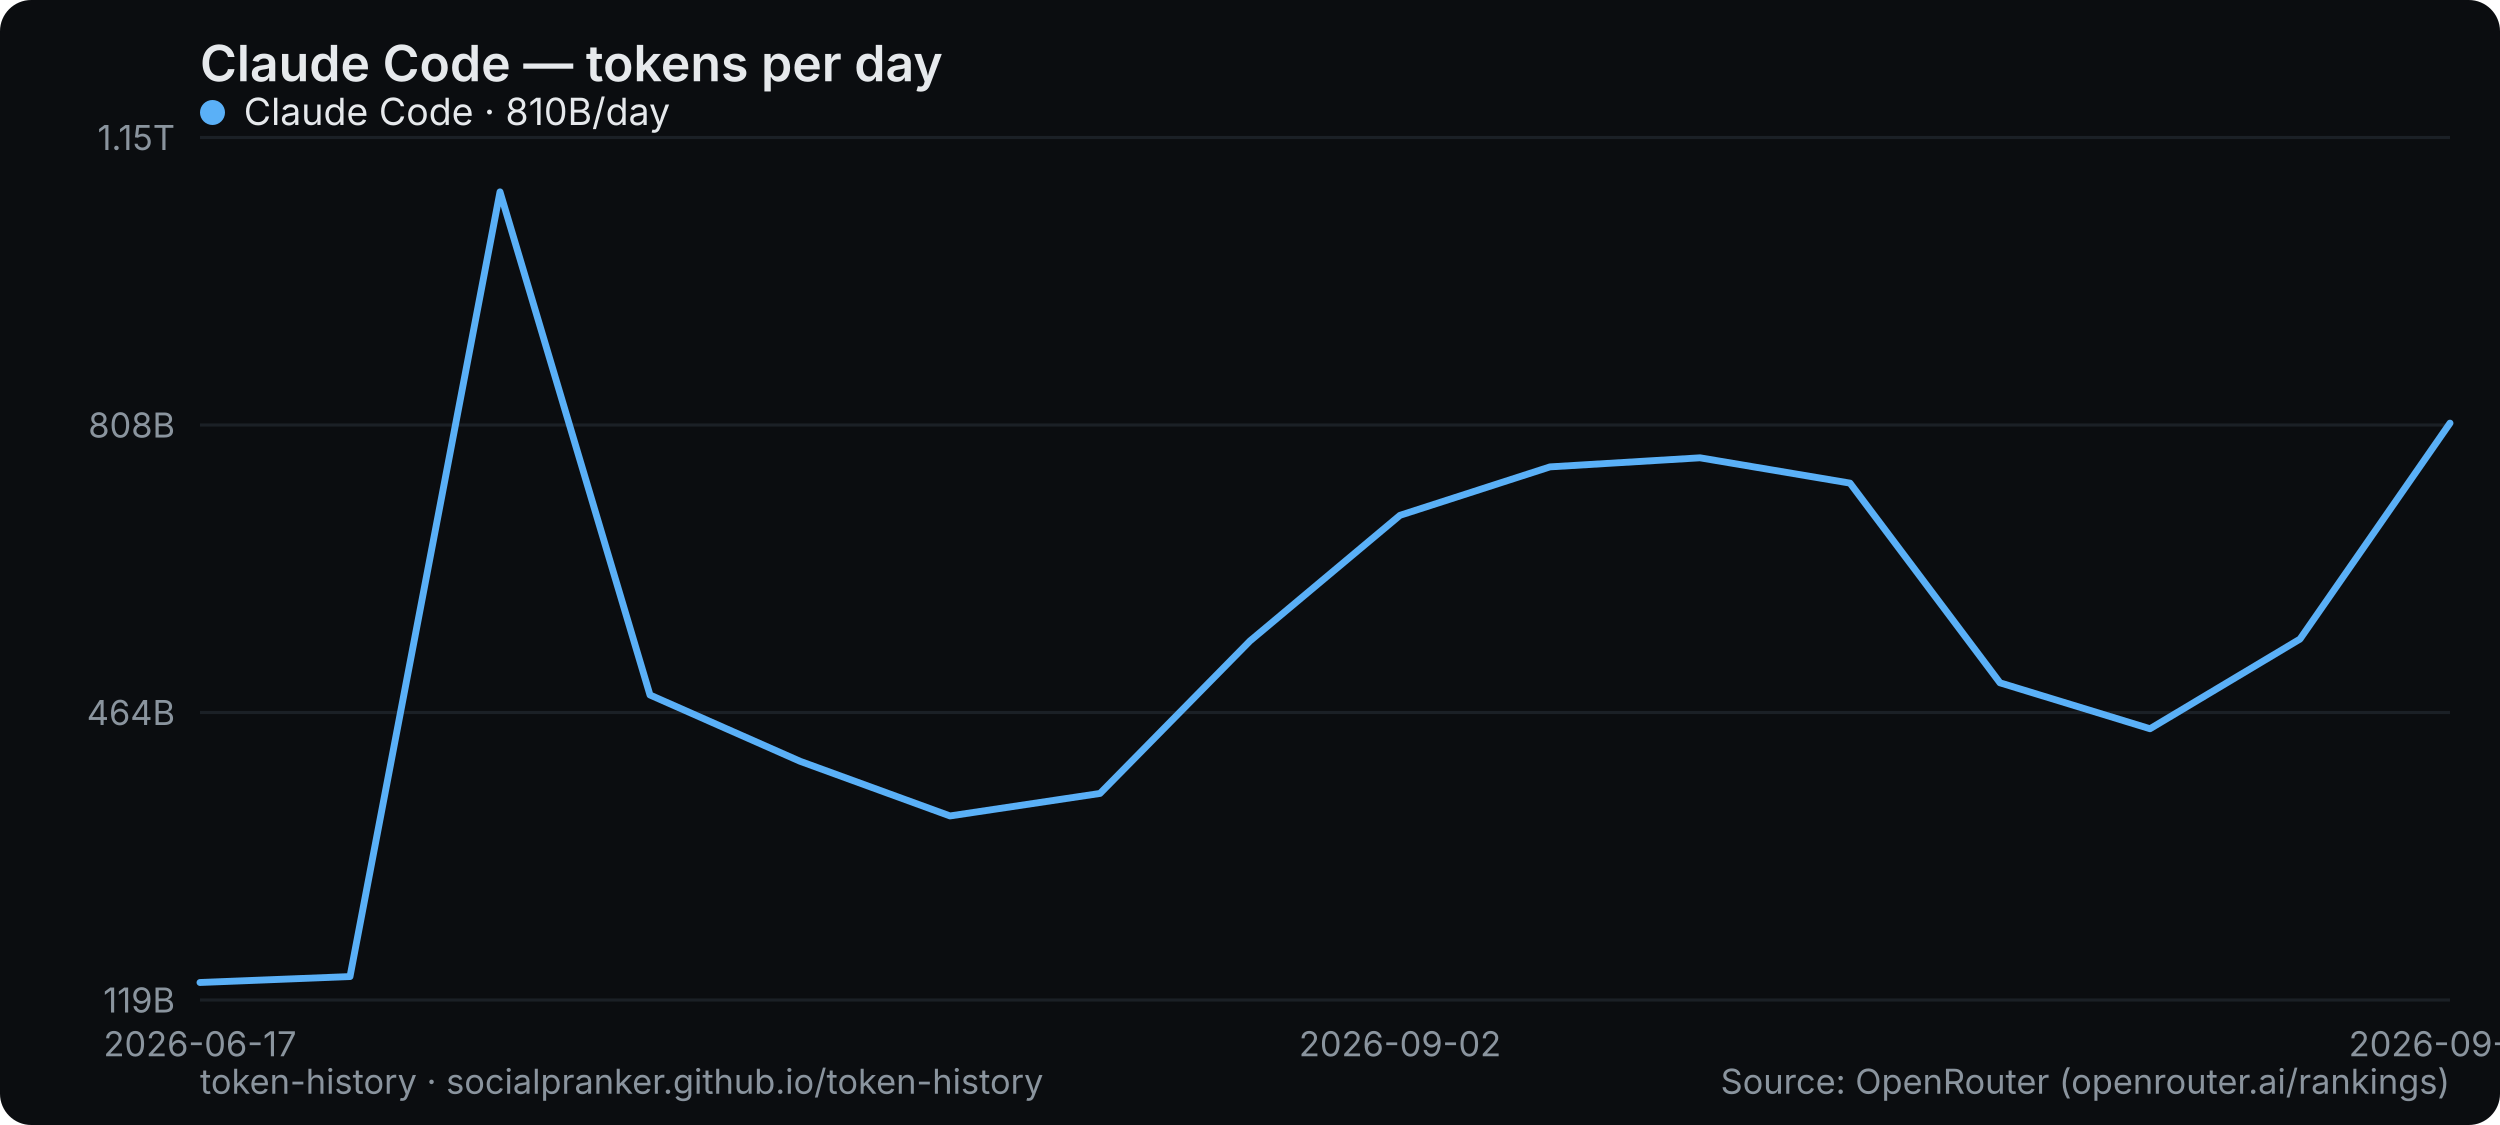
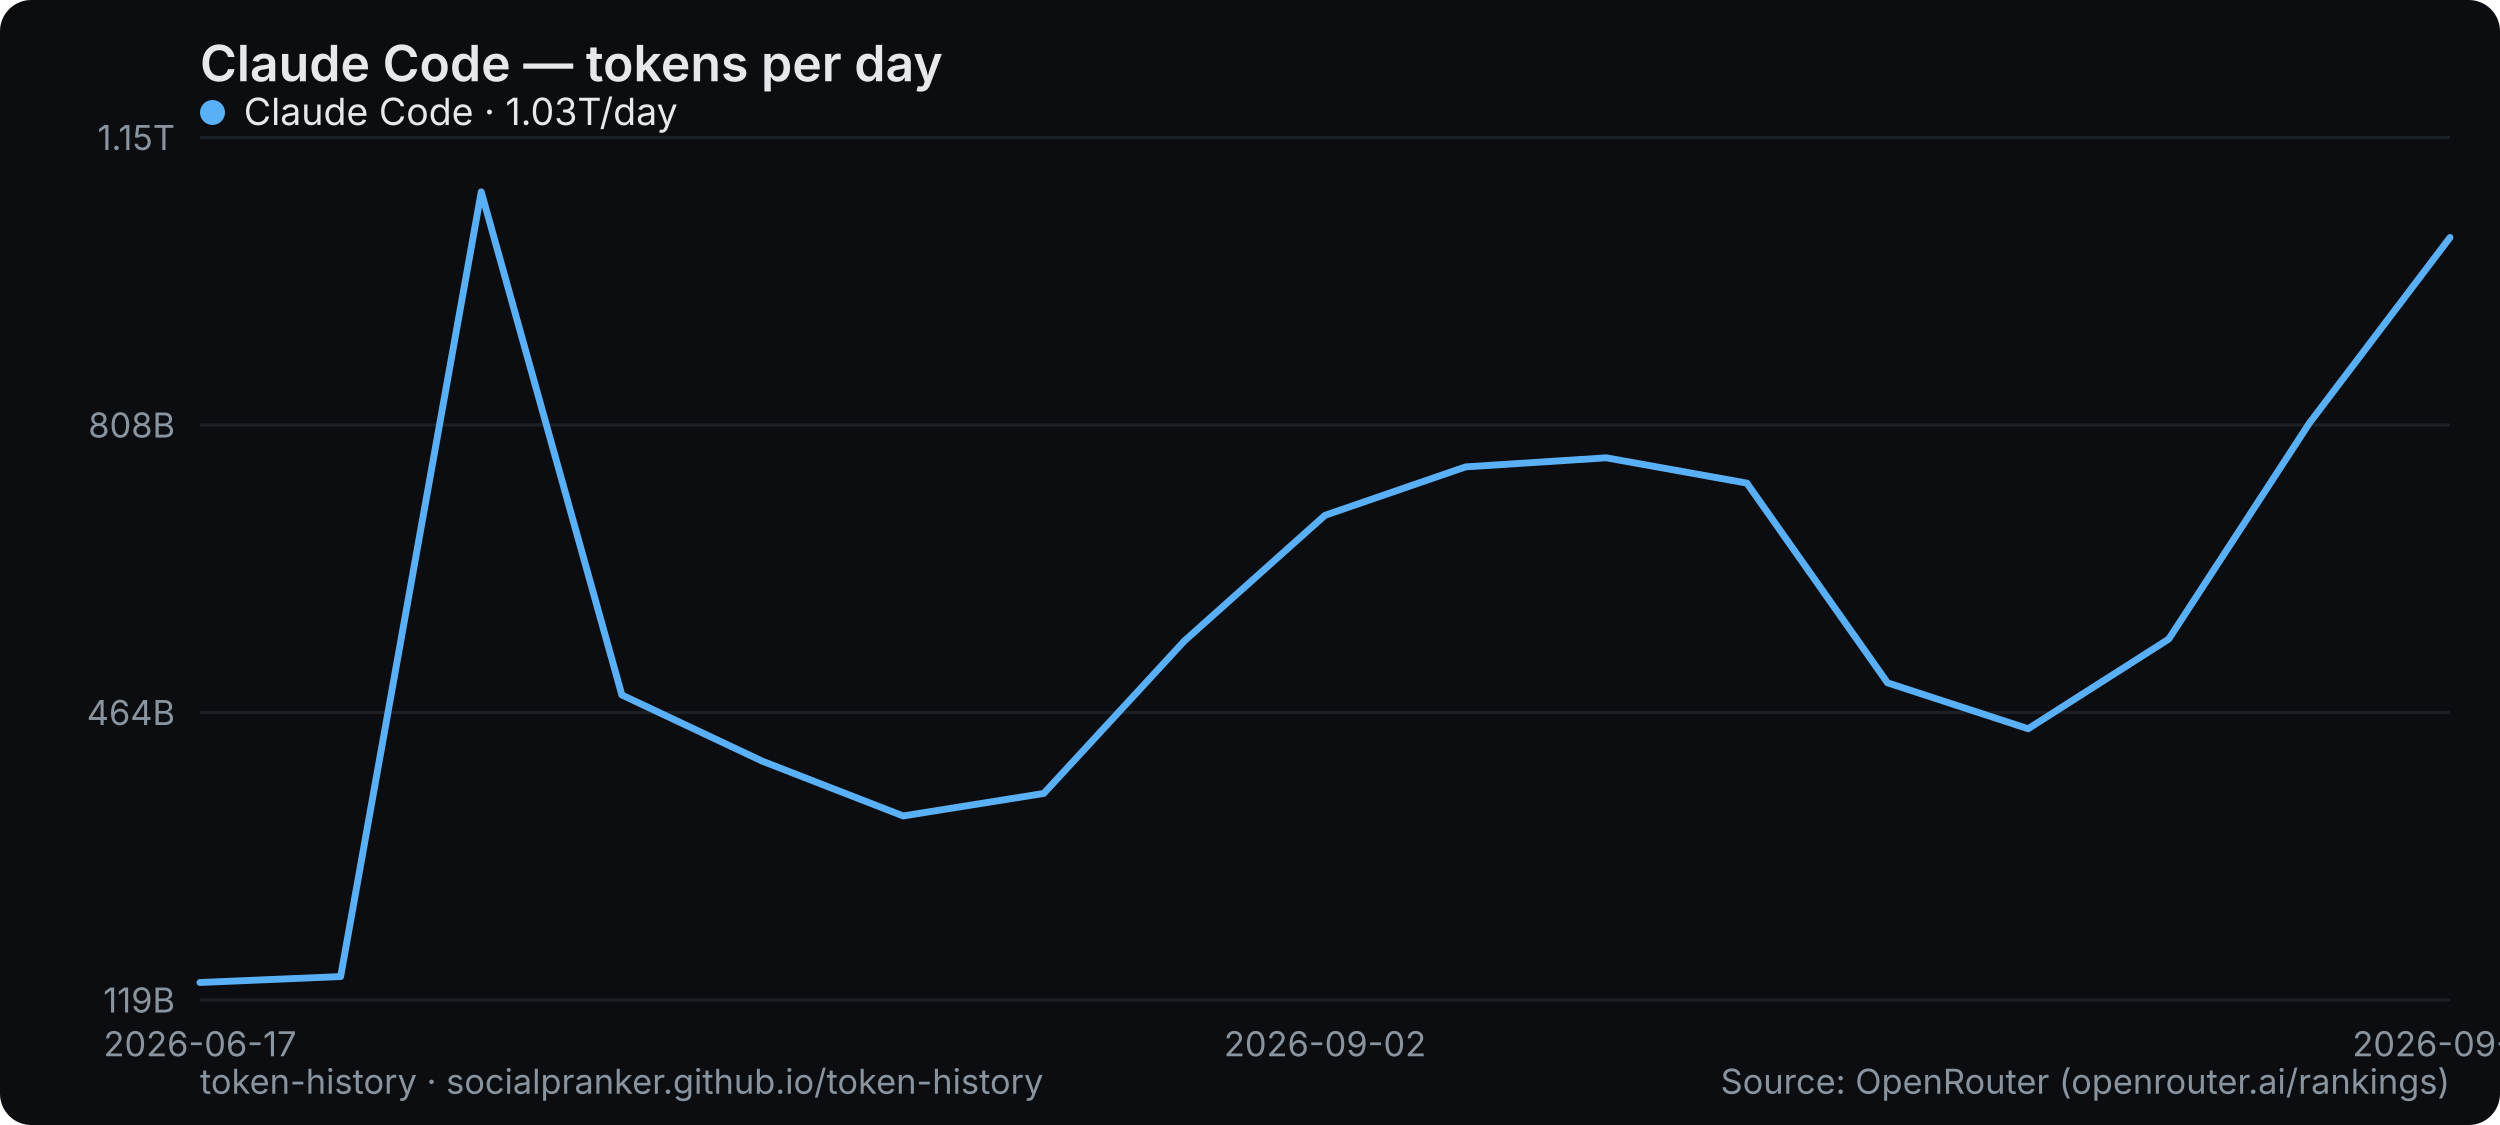
<svg xmlns="http://www.w3.org/2000/svg" width="800" height="360" viewBox="0 0 800 360" role="img" aria-label="Claude Code — tokens per day">
  <rect width="800" height="360" rx="10" fill="#0b0d10" />
  <text x="64" y="26" font-family="system-ui,-apple-system,Segoe UI,sans-serif" font-size="16" font-weight="600" fill="#e6e9ec">Claude Code — tokens per day</text>
  <line x1="64" y1="320" x2="784" y2="320" stroke="#1b2026" stroke-width="1" />
  <text x="56" y="324" text-anchor="end" font-family="system-ui,-apple-system,Segoe UI,sans-serif" font-size="11" fill="#8a949e">119B</text>
  <line x1="64" y1="228" x2="784" y2="228" stroke="#1b2026" stroke-width="1" />
  <text x="56" y="232" text-anchor="end" font-family="system-ui,-apple-system,Segoe UI,sans-serif" font-size="11" fill="#8a949e">464B</text>
  <line x1="64" y1="136" x2="784" y2="136" stroke="#1b2026" stroke-width="1" />
  <text x="56" y="140" text-anchor="end" font-family="system-ui,-apple-system,Segoe UI,sans-serif" font-size="11" fill="#8a949e">808B</text>
  <line x1="64" y1="44" x2="784" y2="44" stroke="#1b2026" stroke-width="1" />
  <text x="56" y="48" text-anchor="end" font-family="system-ui,-apple-system,Segoe UI,sans-serif" font-size="11" fill="#8a949e">1.15T</text>
  <text x="64" y="338" text-anchor="middle" font-family="system-ui,-apple-system,Segoe UI,sans-serif" font-size="11" fill="#8a949e">2026-06-17</text>
-   <text x="448" y="338" text-anchor="middle" font-family="system-ui,-apple-system,Segoe UI,sans-serif" font-size="11" fill="#8a949e">2026-09-02</text>
-   <text x="784" y="338" text-anchor="middle" font-family="system-ui,-apple-system,Segoe UI,sans-serif" font-size="11" fill="#8a949e">2026-09-09</text>
-   <polyline points="64.0,314.4 112.0,312.5 160.0,61.4 208.0,222.4 256.0,243.6 304.0,261.1 352.0,253.9 400.0,205.1 448.0,164.9 496.0,149.4 544.0,146.5 592.0,154.6 640.0,218.5 688.0,233.2 736.0,204.5 784.0,135.4" fill="none" stroke="#5ab0f7" stroke-width="2.2" stroke-linejoin="round" stroke-linecap="round" />
+   <text x="424" y="338" text-anchor="middle" font-family="system-ui,-apple-system,Segoe UI,sans-serif" font-size="11" fill="#8a949e">2026-09-02</text>
+   <text x="784" y="338" text-anchor="middle" font-family="system-ui,-apple-system,Segoe UI,sans-serif" font-size="11" fill="#8a949e">2026-09-10</text>
+   <polyline points="64.0,314.4 109.0,312.5 154.0,61.4 199.0,222.4 244.0,243.6 289.0,261.1 334.0,253.9 379.0,205.1 424.0,164.9 469.0,149.4 514.0,146.5 559.0,154.6 604.0,218.5 649.0,233.2 694.0,204.5 739.0,135.4 784.0,76.0" fill="none" stroke="#5ab0f7" stroke-width="2.2" stroke-linejoin="round" stroke-linecap="round" />
  <g font-family="system-ui,-apple-system,Segoe UI,sans-serif" font-size="12">
    <circle cx="68" cy="36" r="4" fill="#5ab0f7" />
-     <text x="78" y="40" fill="#e6e9ec">Claude Code · 810B/day</text>
+     <text x="78" y="40" fill="#e6e9ec">Claude Code · 1.03T/day</text>
  </g>
  <text x="64" y="350" font-family="system-ui,-apple-system,Segoe UI,sans-serif" font-size="11" fill="#8a949e">token-history · socialpranker.github.io/token-history</text>
  <text x="784" y="350" text-anchor="end" font-family="system-ui,-apple-system,Segoe UI,sans-serif" font-size="11" fill="#8a949e">Source: OpenRouter (openrouter.ai/rankings)</text>
</svg>
